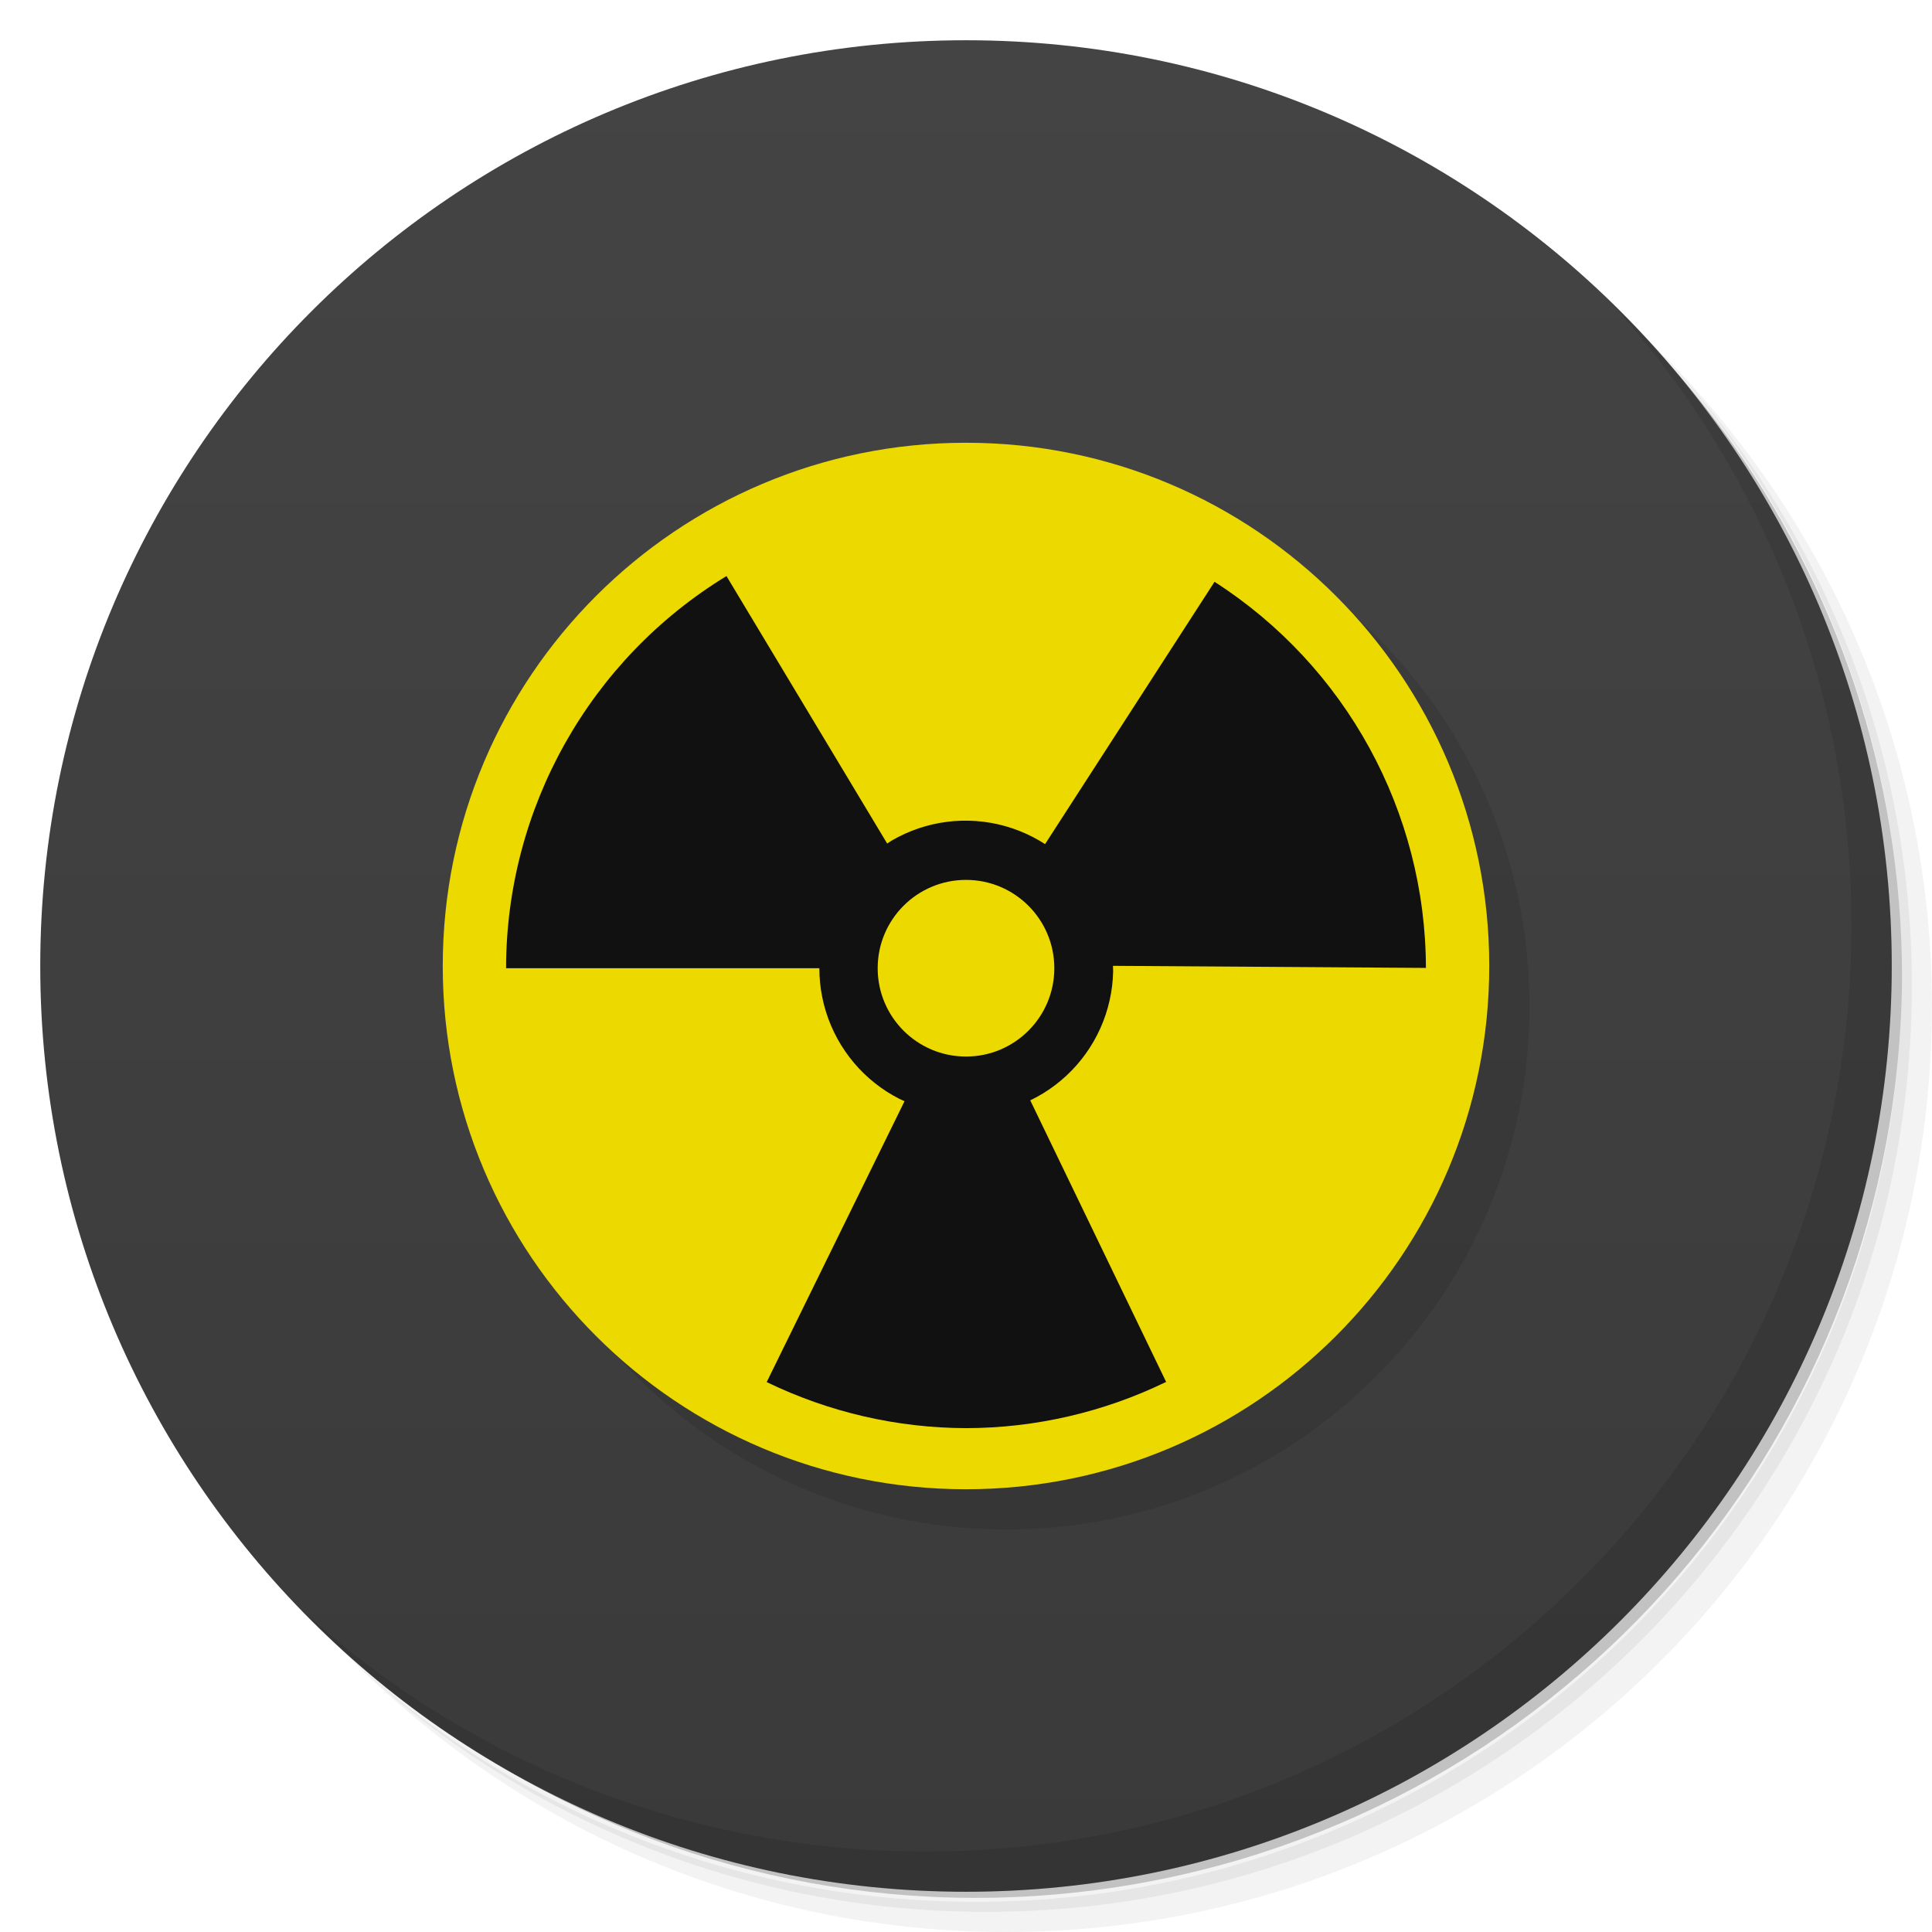
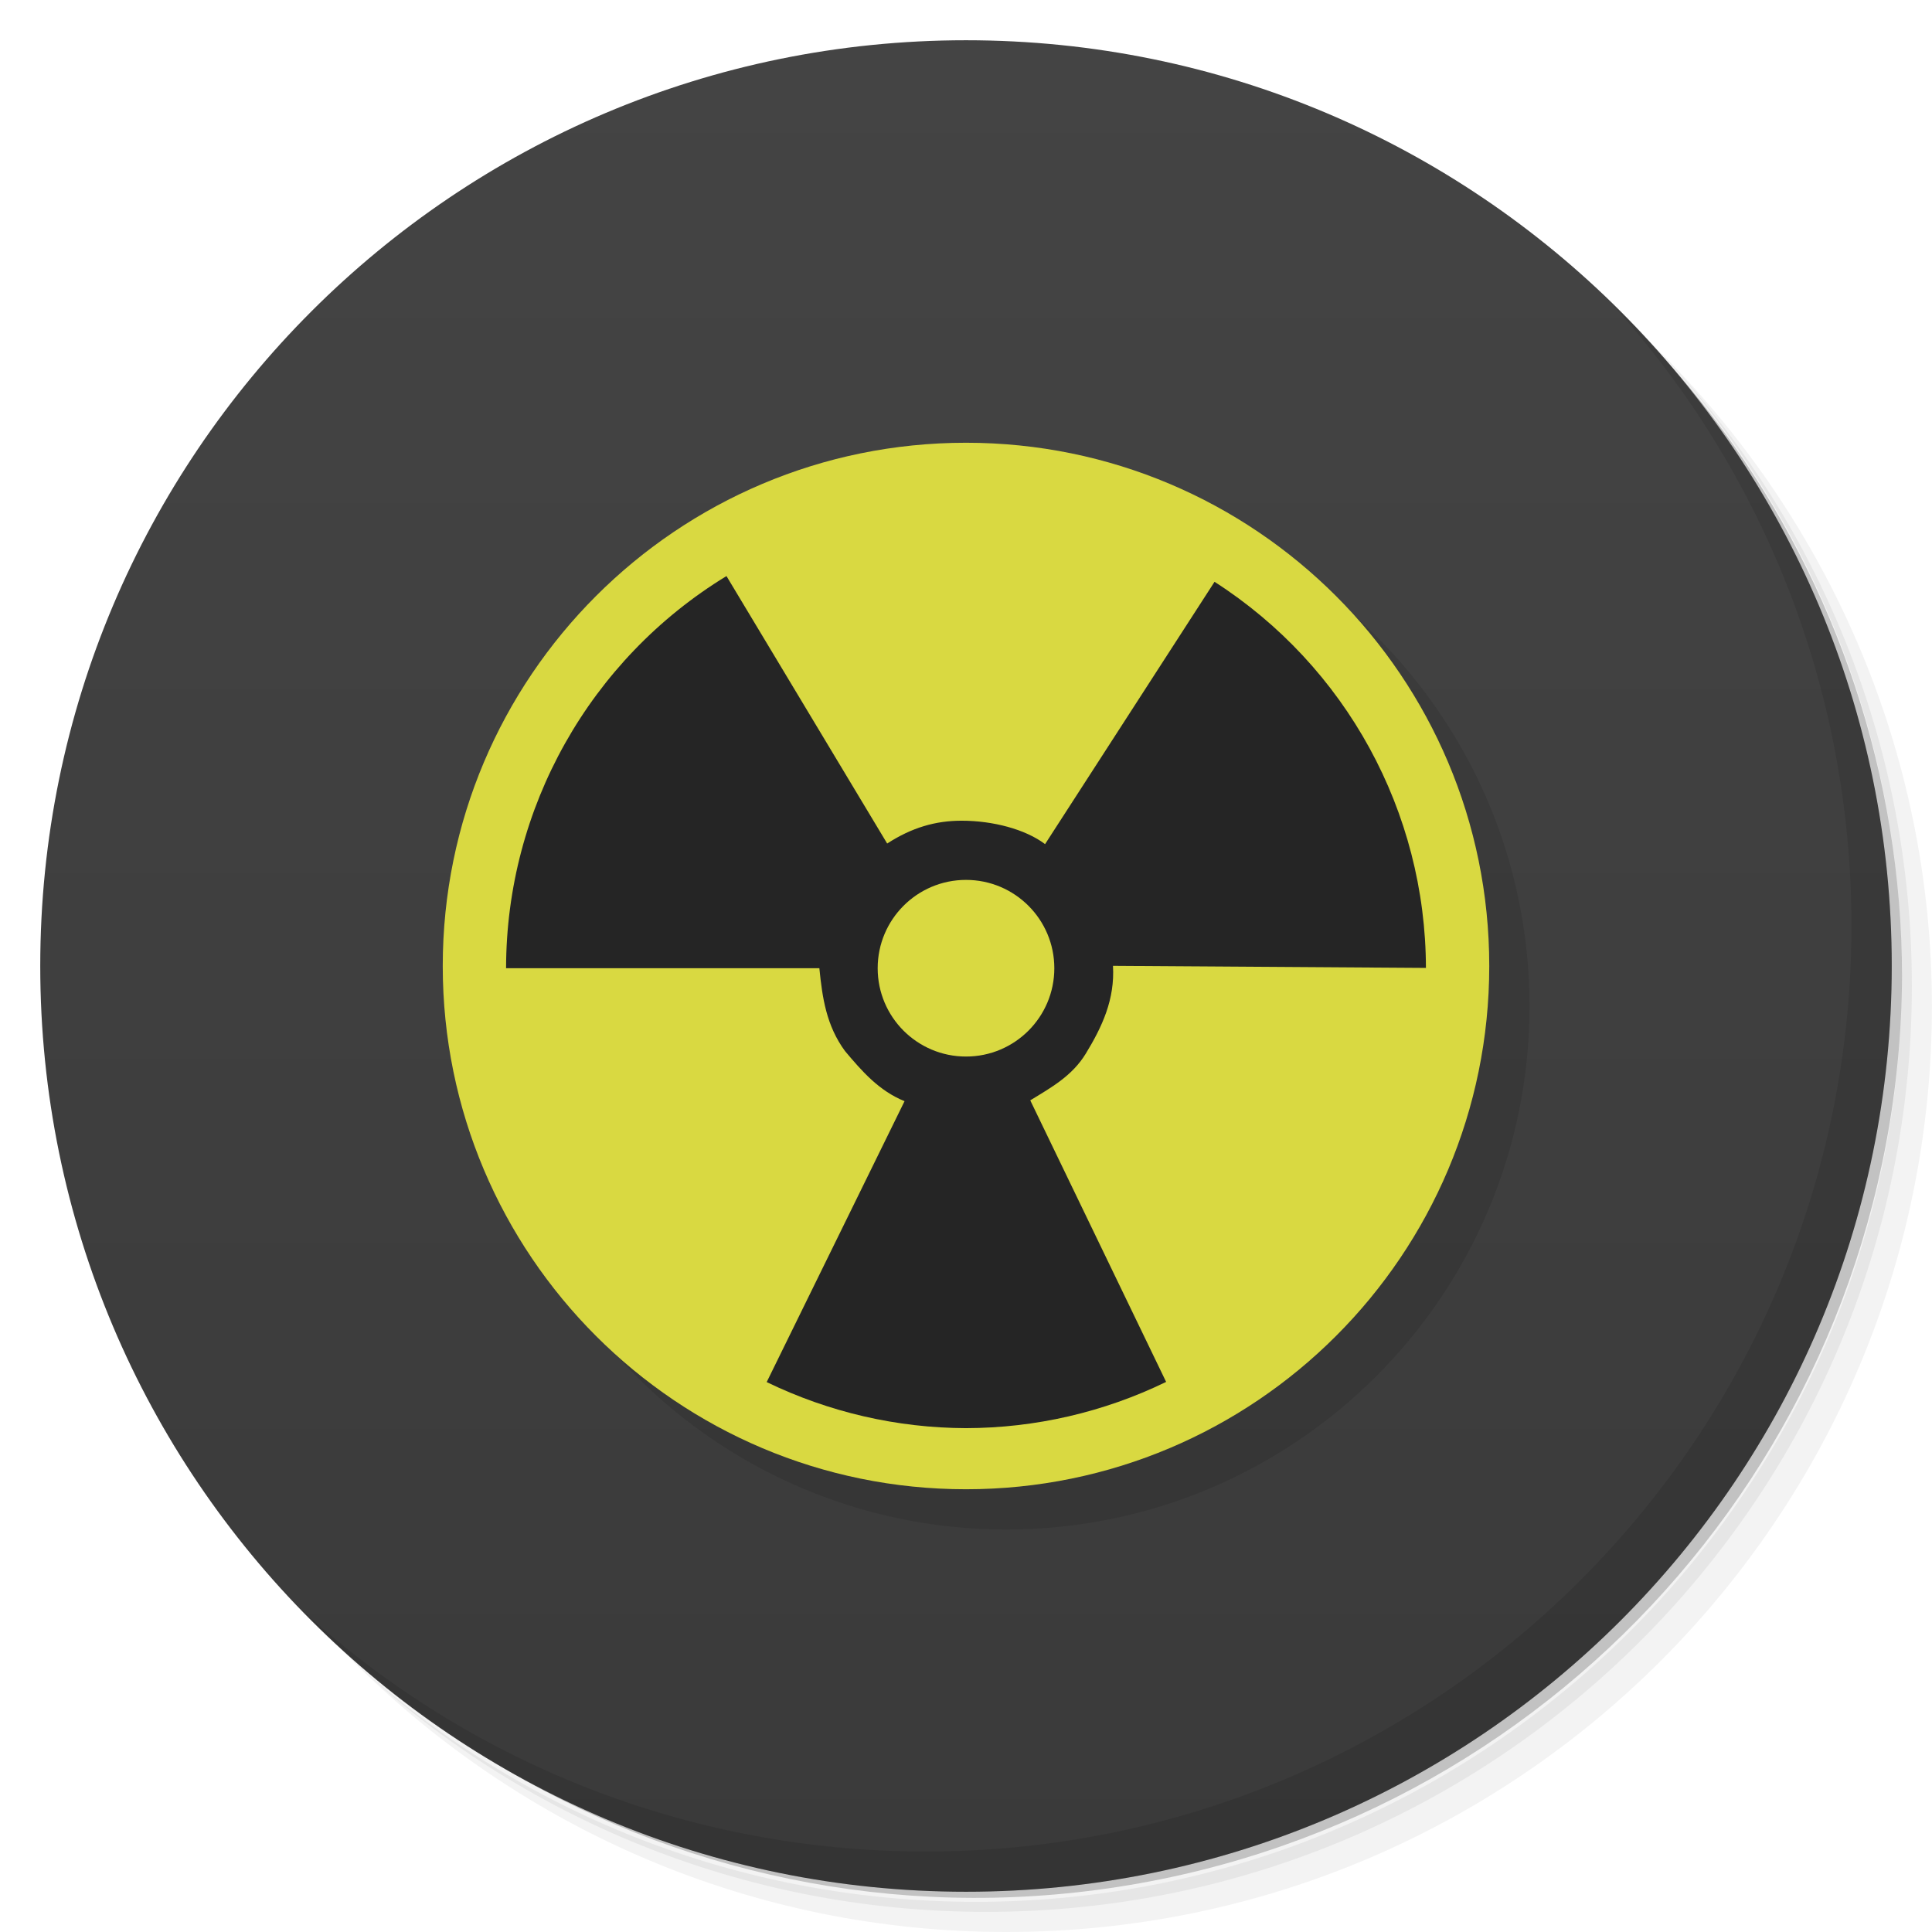
- <svg xmlns="http://www.w3.org/2000/svg" version="1.1" id="svg2" viewBox="0 0 48 48">
+ <svg xmlns="http://www.w3.org/2000/svg" viewBox="0 0 48 48" id="svg2" version="1.1">
  <defs id="defs4">
-     <linearGradient gradientTransform="matrix(0,-1,1,0,-1.5e-6,48)" gradientUnits="userSpaceOnUse" x2="47" x1="1" id="linearGradient3764">
-       <stop id="stop7" style="stop-color:#3a3a3a;stop-opacity:1" />
-       <stop id="stop9" style="stop-color:#444444;stop-opacity:1" offset="1" />
+     <linearGradient id="linearGradient3764" x1="1" x2="47" gradientUnits="userSpaceOnUse" gradientTransform="matrix(0,-1,1,0,-1.5e-6,48)">
+       <stop style="stop-color:#3a3a3a;stop-opacity:1" id="stop7" />
+       <stop offset="1" style="stop-color:#444444;stop-opacity:1" id="stop9" />
    </linearGradient>
    <clipPath id="clipPath-624550060">
-       <g id="g12" transform="translate(0,-1004.362)">
-         <path id="path14" style="fill:#1890d0" transform="matrix(15.33333,0,0,11.5,415,878.8622)" d="m -24 13 c 0 1.105 -0.672 2 -1.5 2 -0.828 0 -1.5 -0.895 -1.5 -2 0 -1.105 0.672 -2 1.5 -2 0.828 0 1.5 0.895 1.5 2 z" />
+       <g transform="translate(0,-1004.362)" id="g12">
+         <path d="m -24 13 c 0 1.105 -0.672 2 -1.5 2 -0.828 0 -1.5 -0.895 -1.5 -2 0 -1.105 0.672 -2 1.5 -2 0.828 0 1.5 0.895 1.5 2 z" transform="matrix(15.33333,0,0,11.5,415,878.8622)" style="fill:#1890d0" id="path14" />
      </g>
    </clipPath>
    <clipPath id="clipPath-630036828">
-       <g id="g17" transform="translate(0,-1004.362)">
-         <path id="path19" style="fill:#1890d0" transform="matrix(15.33333,0,0,11.5,415,878.8622)" d="m -24 13 c 0 1.105 -0.672 2 -1.5 2 -0.828 0 -1.5 -0.895 -1.5 -2 0 -1.105 0.672 -2 1.5 -2 0.828 0 1.5 0.895 1.5 2 z" />
+       <g transform="translate(0,-1004.362)" id="g17">
+         <path d="m -24 13 c 0 1.105 -0.672 2 -1.5 2 -0.828 0 -1.5 -0.895 -1.5 -2 0 -1.105 0.672 -2 1.5 -2 0.828 0 1.5 0.895 1.5 2 z" transform="matrix(15.33333,0,0,11.5,415,878.8622)" style="fill:#1890d0" id="path19" />
      </g>
    </clipPath>
  </defs>
  <g id="g21">
-     <path id="path23" style="opacity:0.05" d="m 36.31 5 c 5.859 4.062 9.688 10.831 9.688 18.5 c 0 12.426 -10.07 22.5 -22.5 22.5 c -7.669 0 -14.438 -3.828 -18.5 -9.688 c 1.037 1.822 2.306 3.499 3.781 4.969 c 4.085 3.712 9.514 5.969 15.469 5.969 c 12.703 0 23 -10.298 23 -23 c 0 -5.954 -2.256 -11.384 -5.969 -15.469 c -1.469 -1.475 -3.147 -2.744 -4.969 -3.781 z m 4.969 3.781 c 3.854 4.113 6.219 9.637 6.219 15.719 c 0 12.703 -10.297 23 -23 23 c -6.081 0 -11.606 -2.364 -15.719 -6.219 c 4.16 4.144 9.883 6.719 16.219 6.719 c 12.703 0 23 -10.298 23 -23 c 0 -6.335 -2.575 -12.06 -6.719 -16.219 z" />
-     <path id="path25" style="opacity:0.1" d="m 41.28 8.781 c 3.712 4.085 5.969 9.514 5.969 15.469 c 0 12.703 -10.297 23 -23 23 c -5.954 0 -11.384 -2.256 -15.469 -5.969 c 4.113 3.854 9.637 6.219 15.719 6.219 c 12.703 0 23 -10.298 23 -23 c 0 -6.081 -2.364 -11.606 -6.219 -15.719 z" />
-     <path id="path27" style="opacity:0.2" d="m 31.25 2.375 c 8.615 3.154 14.75 11.417 14.75 21.13 c 0 12.426 -10.07 22.5 -22.5 22.5 c -9.708 0 -17.971 -6.135 -21.12 -14.75 a 23 23 0 0 0 44.875 -7 a 23 23 0 0 0 -16 -21.875 z" />
+     <path d="m 36.31 5 c 5.859 4.062 9.688 10.831 9.688 18.5 c 0 12.426 -10.07 22.5 -22.5 22.5 c -7.669 0 -14.438 -3.828 -18.5 -9.688 c 1.037 1.822 2.306 3.499 3.781 4.969 c 4.085 3.712 9.514 5.969 15.469 5.969 c 12.703 0 23 -10.298 23 -23 c 0 -5.954 -2.256 -11.384 -5.969 -15.469 c -1.469 -1.475 -3.147 -2.744 -4.969 -3.781 z m 4.969 3.781 c 3.854 4.113 6.219 9.637 6.219 15.719 c 0 12.703 -10.297 23 -23 23 c -6.081 0 -11.606 -2.364 -15.719 -6.219 c 4.16 4.144 9.883 6.719 16.219 6.719 c 12.703 0 23 -10.298 23 -23 c 0 -6.335 -2.575 -12.06 -6.719 -16.219 z" style="opacity:0.05" id="path23" />
+     <path d="m 41.28 8.781 c 3.712 4.085 5.969 9.514 5.969 15.469 c 0 12.703 -10.297 23 -23 23 c -5.954 0 -11.384 -2.256 -15.469 -5.969 c 4.113 3.854 9.637 6.219 15.719 6.219 c 12.703 0 23 -10.298 23 -23 c 0 -6.081 -2.364 -11.606 -6.219 -15.719 z" style="opacity:0.1" id="path25" />
+     <path d="m 31.25 2.375 c 8.615 3.154 14.75 11.417 14.75 21.13 c 0 12.426 -10.07 22.5 -22.5 22.5 c -9.708 0 -17.971 -6.135 -21.12 -14.75 a 23 23 0 0 0 44.875 -7 a 23 23 0 0 0 -16 -21.875 z" style="opacity:0.2" id="path27" />
  </g>
  <g id="g29">
-     <path id="path31" style="fill:url(#linearGradient3764);fill-opacity:1" d="m 24 1 c 12.703 0 23 10.297 23 23 c 0 12.703 -10.297 23 -23 23 -12.703 0 -23 -10.297 -23 -23 0 -12.703 10.297 -23 23 -23 z" />
+     <path d="m 24 1 c 12.703 0 23 10.297 23 23 c 0 12.703 -10.297 23 -23 23 -12.703 0 -23 -10.297 -23 -23 0 -12.703 10.297 -23 23 -23 z" style="fill:url(#linearGradient3764);fill-opacity:1" id="path31" />
  </g>
  <g id="g65">
-     <path id="path67" style="opacity:0.1" d="m 40.03 7.531 c 3.712 4.084 5.969 9.514 5.969 15.469 0 12.703 -10.297 23 -23 23 c -5.954 0 -11.384 -2.256 -15.469 -5.969 4.178 4.291 10.01 6.969 16.469 6.969 c 12.703 0 23 -10.298 23 -23 0 -6.462 -2.677 -12.291 -6.969 -16.469 z" />
+     <path d="m 40.03 7.531 c 3.712 4.084 5.969 9.514 5.969 15.469 0 12.703 -10.297 23 -23 23 c -5.954 0 -11.384 -2.256 -15.469 -5.969 4.178 4.291 10.01 6.969 16.469 6.969 c 12.703 0 23 -10.298 23 -23 0 -6.462 -2.677 -12.291 -6.969 -16.469 z" style="opacity:0.1" id="path67" />
  </g>
-   <g style="fill:#000000;fill-opacity:1;opacity:0.1" transform="matrix(0.1017781,0,0,0.1017781,32.86624,43.34076)" id="g4284-4">
-     <circle style="color:#000000;clip-rule:nonzero;display:inline;overflow:visible;visibility:visible;opacity:1;isolation:auto;mix-blend-mode:normal;color-interpolation:sRGB;color-interpolation-filters:linearRGB;solid-color:#000000;solid-opacity:1;fill:#000000;fill-opacity:1;fill-rule:evenodd;stroke:none;stroke-width:0.3;stroke-linecap:butt;stroke-linejoin:miter;stroke-miterlimit:4;stroke-dasharray:none;stroke-dashoffset:0;stroke-opacity:1;color-rendering:auto;image-rendering:auto;shape-rendering:auto;text-rendering:auto;enable-background:accumulate" id="path4218-9" cx="-77.288" cy="-180.203" r="127.729" />
-     <path style="color:#000000;clip-rule:nonzero;display:inline;overflow:visible;visibility:visible;opacity:1;isolation:auto;mix-blend-mode:normal;color-interpolation:sRGB;color-interpolation-filters:linearRGB;solid-color:#000000;solid-opacity:1;fill:#000000;fill-opacity:1;fill-rule:evenodd;stroke:none;stroke-width:0.3;stroke-linecap:butt;stroke-linejoin:miter;stroke-miterlimit:4;stroke-dasharray:none;stroke-dashoffset:0;stroke-opacity:1;color-rendering:auto;image-rendering:auto;shape-rendering:auto;text-rendering:auto;enable-background:accumulate" d="m -77.289,-67.39 a 112.271,112.271 0 0 1 -48.652,-11.246 l 33.652,-68.57 a 35.797,35.797 0 0 1 -1.236,-0.553 35.797,35.797 0 0 1 -3.104,-1.779 35.797,35.797 0 0 1 -2.91,-2.082 35.797,35.797 0 0 1 -2.689,-2.361 35.797,35.797 0 0 1 -2.438,-2.617 35.797,35.797 0 0 1 -2.166,-2.85 35.797,35.797 0 0 1 -1.871,-3.051 35.797,35.797 0 0 1 -1.557,-3.221 35.797,35.797 0 0 1 -1.227,-3.361 35.797,35.797 0 0 1 -0.885,-3.467 35.797,35.797 0 0 0 0,-0.002 35.797,35.797 0 0 1 -0.535,-3.537 35.797,35.797 0 0 1 -0.178,-3.574 l -76.475,0 a 112.271,112.271 0 0 1 53.801,-95.729 l 39.227,65.291 a 35.797,35.797 0 0 1 1.135,-0.738 35.797,35.797 0 0 1 3.18,-1.641 35.797,35.797 0 0 1 3.328,-1.316 35.797,35.797 0 0 1 3.441,-0.977 35.797,35.797 0 0 1 3.521,-0.627 35.797,35.797 0 0 0 0.002,0 35.797,35.797 0 0 1 3.566,-0.273 35.797,35.797 0 0 0 0.002,0 35.797,35.797 0 0 1 3.576,0.084 35.797,35.797 0 0 1 3.551,0.439 35.797,35.797 0 0 1 3.488,0.793 35.797,35.797 0 0 1 3.393,1.139 35.797,35.797 0 0 1 3.264,1.471 35.797,35.797 0 0 1 3.098,1.791 l 41.369,-64.035 a 112.271,112.271 0 0 1 51.6,94.328 112.271,112.271 0 0 1 -0.01,0.197 112.271,112.271 0 0 0 0,-0.271 l -76.381,-0.508 a 35.797,35.797 0 0 1 0.039,1.354 35.797,35.797 0 0 1 -0.254,3.568 35.797,35.797 0 0 1 -0.611,3.527 35.797,35.797 0 0 1 -0.957,3.447 35.797,35.797 0 0 1 -1.297,3.334 35.797,35.797 0 0 0 -0.002,0 35.797,35.797 0 0 1 -1.623,3.188 35.797,35.797 0 0 0 -0.002,0.002 35.797,35.797 0 0 1 -1.934,3.01 35.797,35.797 0 0 1 -2.225,2.801 35.797,35.797 0 0 1 -2.494,2.566 35.797,35.797 0 0 1 -2.736,2.303 35.797,35.797 0 0 0 -0.002,0.002 35.797,35.797 0 0 1 -2.953,2.02 35.797,35.797 0 0 1 -3.143,1.713 l 33.168,68.732 a 112.271,112.271 0 0 1 -48.855,11.287 z m 0,-90.711 a 21.559,21.559 0 0 0 21.561,-21.561 21.559,21.559 0 0 0 -21.561,-21.559 21.559,21.559 0 0 0 -21.559,21.559 21.559,21.559 0 0 0 21.559,21.561 z m -19.309,-31.621 a 21.559,21.559 0 0 1 1.078,-1.865 21.559,21.559 0 0 0 -1.078,1.865 z" id="path4220-8" />
+   <g id="g4284-4" transform="matrix(0.1017781,0,0,0.1017781,32.86624,43.34076)" style="fill:#000000;fill-opacity:1;opacity:0.1">
+     <circle r="127.729" cy="-180.203" cx="-77.288" id="path4218-9" style="color:#000000;clip-rule:nonzero;display:inline;overflow:visible;visibility:visible;opacity:1;isolation:auto;mix-blend-mode:normal;color-interpolation:sRGB;color-interpolation-filters:linearRGB;solid-color:#000000;solid-opacity:1;fill:#000000;fill-opacity:1;fill-rule:evenodd;stroke:none;stroke-width:0.3;stroke-linecap:butt;stroke-linejoin:miter;stroke-miterlimit:4;stroke-dasharray:none;stroke-dashoffset:0;stroke-opacity:1;color-rendering:auto;image-rendering:auto;shape-rendering:auto;text-rendering:auto;enable-background:accumulate" />
+     <path id="path4220-8" d="m -77.289,-67.39 a 112.271,112.271 0 0 1 -48.652,-11.246 l 33.652,-68.57 a 35.797,35.797 0 0 1 -1.236,-0.553 35.797,35.797 0 0 1 -3.104,-1.779 35.797,35.797 0 0 1 -2.91,-2.082 35.797,35.797 0 0 1 -2.689,-2.361 35.797,35.797 0 0 1 -2.438,-2.617 35.797,35.797 0 0 1 -2.166,-2.85 35.797,35.797 0 0 1 -1.871,-3.051 35.797,35.797 0 0 1 -1.557,-3.221 35.797,35.797 0 0 1 -1.227,-3.361 35.797,35.797 0 0 1 -0.885,-3.467 35.797,35.797 0 0 0 0,-0.002 35.797,35.797 0 0 1 -0.535,-3.537 35.797,35.797 0 0 1 -0.178,-3.574 l -76.475,0 a 112.271,112.271 0 0 1 53.801,-95.729 l 39.227,65.291 a 35.797,35.797 0 0 1 1.135,-0.738 35.797,35.797 0 0 1 3.18,-1.641 35.797,35.797 0 0 1 3.328,-1.316 35.797,35.797 0 0 1 3.441,-0.977 35.797,35.797 0 0 1 3.521,-0.627 35.797,35.797 0 0 0 0.002,0 35.797,35.797 0 0 1 3.566,-0.273 35.797,35.797 0 0 0 0.002,0 35.797,35.797 0 0 1 3.576,0.084 35.797,35.797 0 0 1 3.551,0.439 35.797,35.797 0 0 1 3.488,0.793 35.797,35.797 0 0 1 3.393,1.139 35.797,35.797 0 0 1 3.264,1.471 35.797,35.797 0 0 1 3.098,1.791 l 41.369,-64.035 a 112.271,112.271 0 0 1 51.6,94.328 112.271,112.271 0 0 1 -0.01,0.197 112.271,112.271 0 0 0 0,-0.271 l -76.381,-0.508 a 35.797,35.797 0 0 1 0.039,1.354 35.797,35.797 0 0 1 -0.254,3.568 35.797,35.797 0 0 1 -0.611,3.527 35.797,35.797 0 0 1 -0.957,3.447 35.797,35.797 0 0 1 -1.297,3.334 35.797,35.797 0 0 0 -0.002,0 35.797,35.797 0 0 1 -1.623,3.188 35.797,35.797 0 0 0 -0.002,0.002 35.797,35.797 0 0 1 -1.934,3.01 35.797,35.797 0 0 1 -2.225,2.801 35.797,35.797 0 0 1 -2.494,2.566 35.797,35.797 0 0 1 -2.736,2.303 35.797,35.797 0 0 0 -0.002,0.002 35.797,35.797 0 0 1 -2.953,2.02 35.797,35.797 0 0 1 -3.143,1.713 l 33.168,68.732 a 112.271,112.271 0 0 1 -48.855,11.287 z m 0,-90.711 a 21.559,21.559 0 0 0 21.561,-21.561 21.559,21.559 0 0 0 -21.561,-21.559 21.559,21.559 0 0 0 -21.559,21.559 21.559,21.559 0 0 0 21.559,21.561 z m -19.309,-31.621 a 21.559,21.559 0 0 1 1.078,-1.865 21.559,21.559 0 0 0 -1.078,1.865 z" style="color:#000000;clip-rule:nonzero;display:inline;overflow:visible;visibility:visible;opacity:1;isolation:auto;mix-blend-mode:normal;color-interpolation:sRGB;color-interpolation-filters:linearRGB;solid-color:#000000;solid-opacity:1;fill:#000000;fill-opacity:1;fill-rule:evenodd;stroke:none;stroke-width:0.3;stroke-linecap:butt;stroke-linejoin:miter;stroke-miterlimit:4;stroke-dasharray:none;stroke-dashoffset:0;stroke-opacity:1;color-rendering:auto;image-rendering:auto;shape-rendering:auto;text-rendering:auto;enable-background:accumulate" />
  </g>
-   <g transform="matrix(0.1017781,0,0,0.1017781,31.86624,42.34076)" id="g4284">
-     <circle style="color:#000000;clip-rule:nonzero;display:inline;overflow:visible;visibility:visible;opacity:1;isolation:auto;mix-blend-mode:normal;color-interpolation:sRGB;color-interpolation-filters:linearRGB;solid-color:#000000;solid-opacity:1;fill:#ebd900;fill-opacity:1;fill-rule:evenodd;stroke:none;stroke-width:0.3;stroke-linecap:butt;stroke-linejoin:miter;stroke-miterlimit:4;stroke-dasharray:none;stroke-dashoffset:0;stroke-opacity:1;color-rendering:auto;image-rendering:auto;shape-rendering:auto;text-rendering:auto;enable-background:accumulate" id="path4218" cx="-77.288" cy="-180.203" r="127.729" />
-     <path style="color:#000000;clip-rule:nonzero;display:inline;overflow:visible;visibility:visible;opacity:1;isolation:auto;mix-blend-mode:normal;color-interpolation:sRGB;color-interpolation-filters:linearRGB;solid-color:#000000;solid-opacity:1;fill:#111111;fill-opacity:1;fill-rule:evenodd;stroke:none;stroke-width:0.3;stroke-linecap:butt;stroke-linejoin:miter;stroke-miterlimit:4;stroke-dasharray:none;stroke-dashoffset:0;stroke-opacity:1;color-rendering:auto;image-rendering:auto;shape-rendering:auto;text-rendering:auto;enable-background:accumulate" d="m -77.289,-67.39 a 112.271,112.271 0 0 1 -48.652,-11.246 l 33.652,-68.57 a 35.797,35.797 0 0 1 -1.236,-0.553 35.797,35.797 0 0 1 -3.104,-1.779 35.797,35.797 0 0 1 -2.91,-2.082 35.797,35.797 0 0 1 -2.689,-2.361 35.797,35.797 0 0 1 -2.438,-2.617 35.797,35.797 0 0 1 -2.166,-2.85 35.797,35.797 0 0 1 -1.871,-3.051 35.797,35.797 0 0 1 -1.557,-3.221 35.797,35.797 0 0 1 -1.227,-3.361 35.797,35.797 0 0 1 -0.885,-3.467 35.797,35.797 0 0 0 0,-0.002 35.797,35.797 0 0 1 -0.535,-3.537 35.797,35.797 0 0 1 -0.178,-3.574 l -76.475,0 a 112.271,112.271 0 0 1 53.801,-95.729 l 39.227,65.291 a 35.797,35.797 0 0 1 1.135,-0.738 35.797,35.797 0 0 1 3.18,-1.641 35.797,35.797 0 0 1 3.328,-1.316 35.797,35.797 0 0 1 3.441,-0.977 35.797,35.797 0 0 1 3.521,-0.627 35.797,35.797 0 0 0 0.002,0 35.797,35.797 0 0 1 3.566,-0.273 35.797,35.797 0 0 0 0.002,0 35.797,35.797 0 0 1 3.576,0.084 35.797,35.797 0 0 1 3.551,0.439 35.797,35.797 0 0 1 3.488,0.793 35.797,35.797 0 0 1 3.393,1.139 35.797,35.797 0 0 1 3.264,1.471 35.797,35.797 0 0 1 3.098,1.791 l 41.369,-64.035 a 112.271,112.271 0 0 1 51.6,94.328 112.271,112.271 0 0 1 -0.01,0.197 112.271,112.271 0 0 0 0,-0.271 l -76.381,-0.508 a 35.797,35.797 0 0 1 0.039,1.354 35.797,35.797 0 0 1 -0.254,3.568 35.797,35.797 0 0 1 -0.611,3.527 35.797,35.797 0 0 1 -0.957,3.447 35.797,35.797 0 0 1 -1.297,3.334 35.797,35.797 0 0 0 -0.002,0 35.797,35.797 0 0 1 -1.623,3.188 35.797,35.797 0 0 0 -0.002,0.002 35.797,35.797 0 0 1 -1.934,3.01 35.797,35.797 0 0 1 -2.225,2.801 35.797,35.797 0 0 1 -2.494,2.566 35.797,35.797 0 0 1 -2.736,2.303 35.797,35.797 0 0 0 -0.002,0.002 35.797,35.797 0 0 1 -2.953,2.02 35.797,35.797 0 0 1 -3.143,1.713 l 33.168,68.732 a 112.271,112.271 0 0 1 -48.855,11.287 z m 0,-90.711 a 21.559,21.559 0 0 0 21.561,-21.561 21.559,21.559 0 0 0 -21.561,-21.559 21.559,21.559 0 0 0 -21.559,21.559 21.559,21.559 0 0 0 21.559,21.561 z m -19.309,-31.621 a 21.559,21.559 0 0 1 1.078,-1.865 21.559,21.559 0 0 0 -1.078,1.865 z" id="path4220" />
+   <g id="g4284" transform="matrix(0.1017781,0,0,0.1017781,31.86624,42.34076)">
+     <circle r="127.729" cy="-180.203" cx="-77.288" id="path4218" style="color:#000000;clip-rule:nonzero;display:inline;overflow:visible;visibility:visible;opacity:1;isolation:auto;mix-blend-mode:normal;color-interpolation:sRGB;color-interpolation-filters:linearRGB;solid-color:#000000;solid-opacity:1;fill:#d9d941;fill-opacity:1;fill-rule:evenodd;stroke:none;stroke-width:0.3;stroke-linecap:butt;stroke-linejoin:miter;stroke-miterlimit:4;stroke-dasharray:none;stroke-dashoffset:0;stroke-opacity:1;color-rendering:auto;image-rendering:auto;shape-rendering:auto;text-rendering:auto;enable-background:accumulate" />
+     <path id="path4220" d="m -77.289,-67.39 c -16.856,-0.049 -33.485,-3.893 -48.652,-11.246 l 33.652,-68.57 c -6.284,-2.553 -10.417,-7.343 -14.543,-12.242 -4.551,-6.216 -5.527,-12.982 -6.252,-20.213 l -76.475,0 c 0.04,-39.101 20.421,-75.365 53.801,-95.729 l 39.227,65.291 c 6.036,-3.911 11.827,-5.572 18.174,-5.572 7.593,0 15.549,2.071 20.371,5.717 l 41.369,-64.035 c 32.116,20.627 51.553,56.158 51.6,94.328 -0.003,0.066 -0.007,0.132 -0.01,0.197 1.09e-4,-0.09 1.09e-4,-0.181 0,-0.271 l -76.381,-0.508 c 0.48,8.181 -2.633,14.856 -6.641,21.43 -3.318,5.442 -8.41,8.255 -13.553,11.404 l 33.168,68.732 c -15.226,7.397 -31.928,11.256 -48.855,11.287 z m 0,-90.711 c 11.908,5.4e-4 21.561,-9.653 21.561,-21.561 -5.41e-4,-11.907 -9.653,-21.559 -21.561,-21.559 -11.906,5.4e-4 -21.558,9.652 -21.559,21.559 -5.41e-4,11.907 9.652,21.56 21.559,21.561 z" style="color:#000000;clip-rule:nonzero;display:inline;overflow:visible;visibility:visible;opacity:1;isolation:auto;mix-blend-mode:normal;color-interpolation:sRGB;color-interpolation-filters:linearRGB;solid-color:#000000;solid-opacity:1;fill:#252525;fill-opacity:1;fill-rule:evenodd;stroke:none;stroke-width:0.3;stroke-linecap:butt;stroke-linejoin:miter;stroke-miterlimit:4;stroke-dasharray:none;stroke-dashoffset:0;stroke-opacity:1;color-rendering:auto;image-rendering:auto;shape-rendering:auto;text-rendering:auto;enable-background:accumulate" />
  </g>
</svg>
